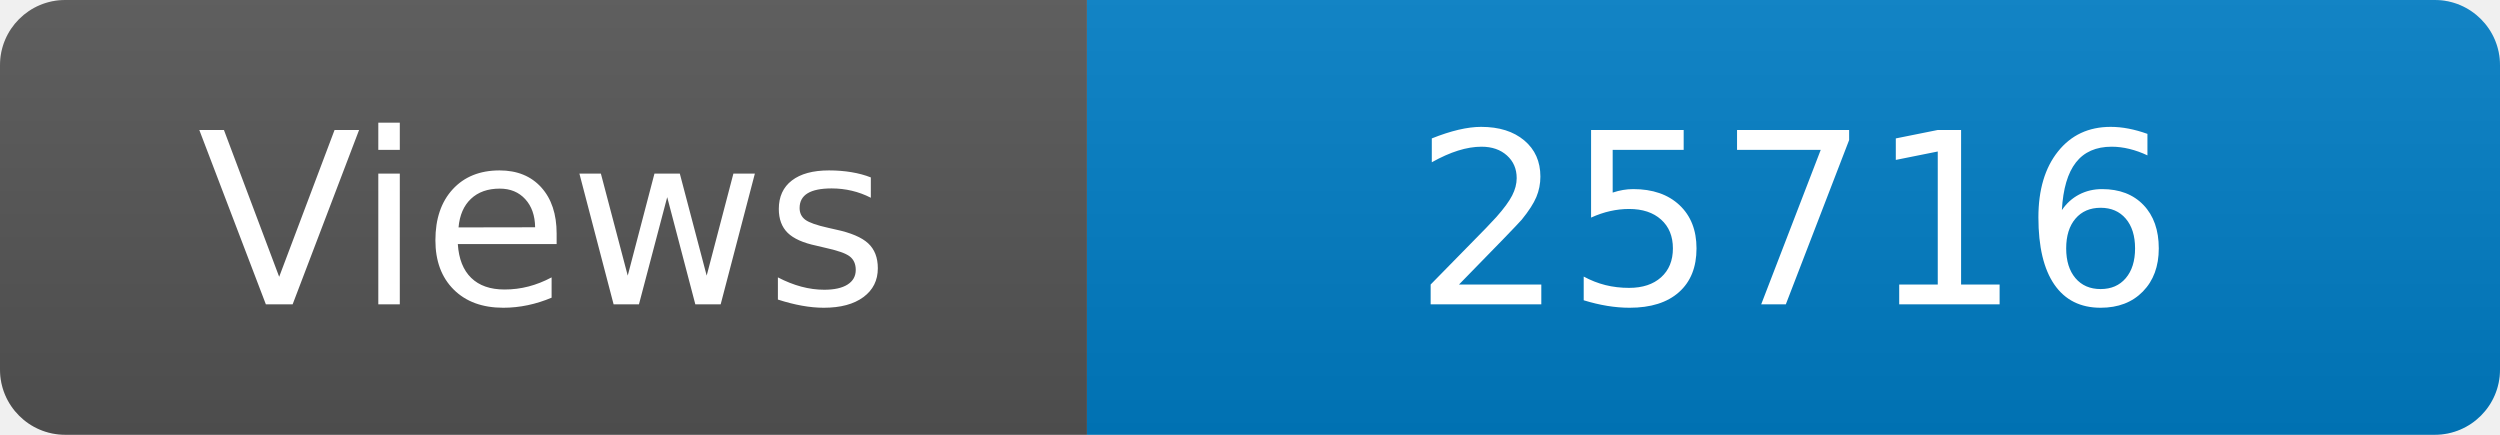
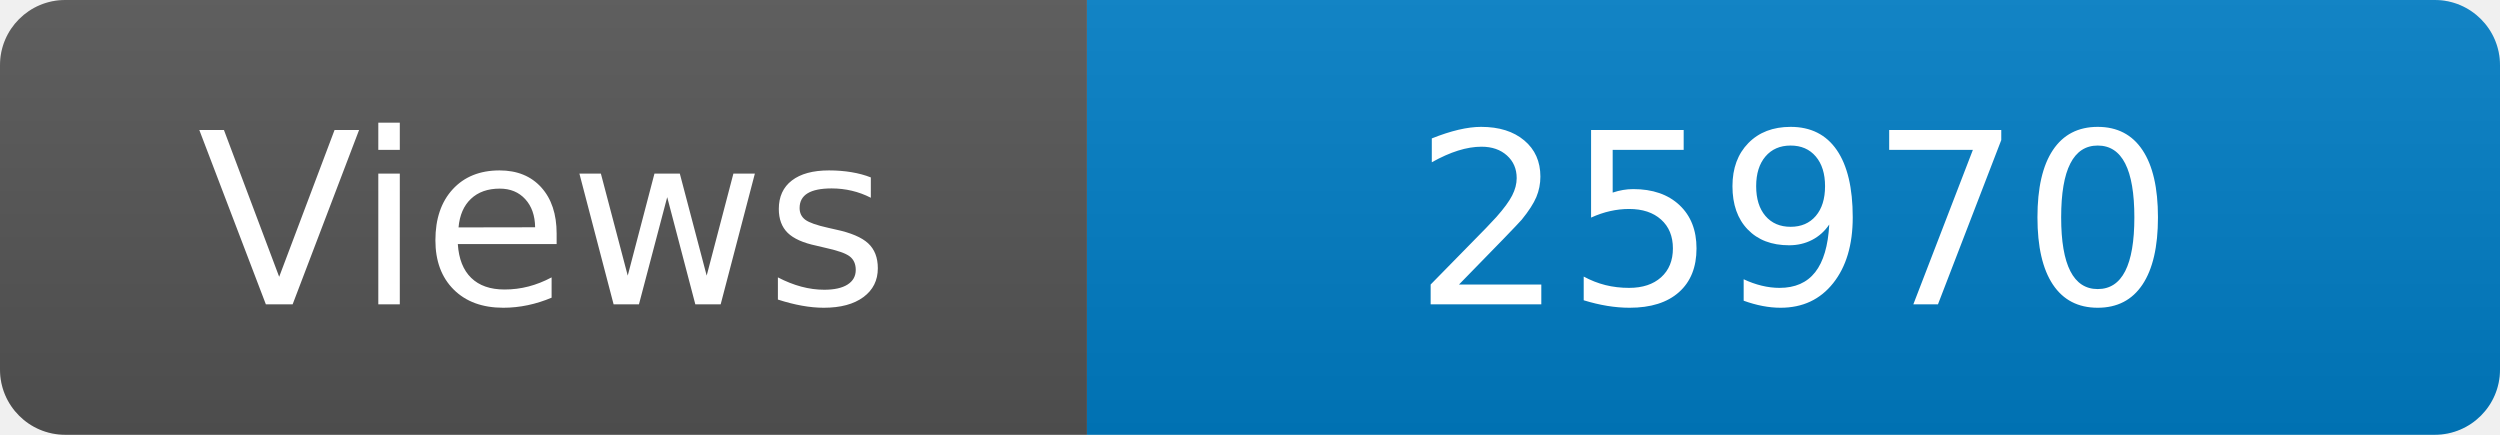
<svg xmlns="http://www.w3.org/2000/svg" width="115" height="20" role="img" aria-label="Maintained?: yes">
  <linearGradient id="s" x2="0" y2="100%">
    <stop offset="0" stop-color="#bbb" stop-opacity=".1" />
    <stop offset="1" stop-opacity=".1" />
  </linearGradient>
  <clipPath id="r">
    <rect width="115" height="20" rx="3" fill="#fff" />
  </clipPath>
  <g clip-path="url(#r)">
    <rect width="50" height="20" fill="#555" />
    <rect x="50" width="160" height="20" fill="#007ec6" />
    <rect width="115" height="20" fill="url(#s)" />
  </g>
  <g fill="#fff" text-anchor="middle" font-family="Verdana,Geneva,DejaVu Sans,sans-serif" font-size="110">
    <text x="250" y="140" transform="scale(.1)" fill="#fff">Views</text>
-     <text x="825" y="140" transform="scale(.1)" fill="#fff">25716</text>
+     <text x="825" y="140" transform="scale(.1)" fill="#fff">25970</text>
  </g>
</svg>
